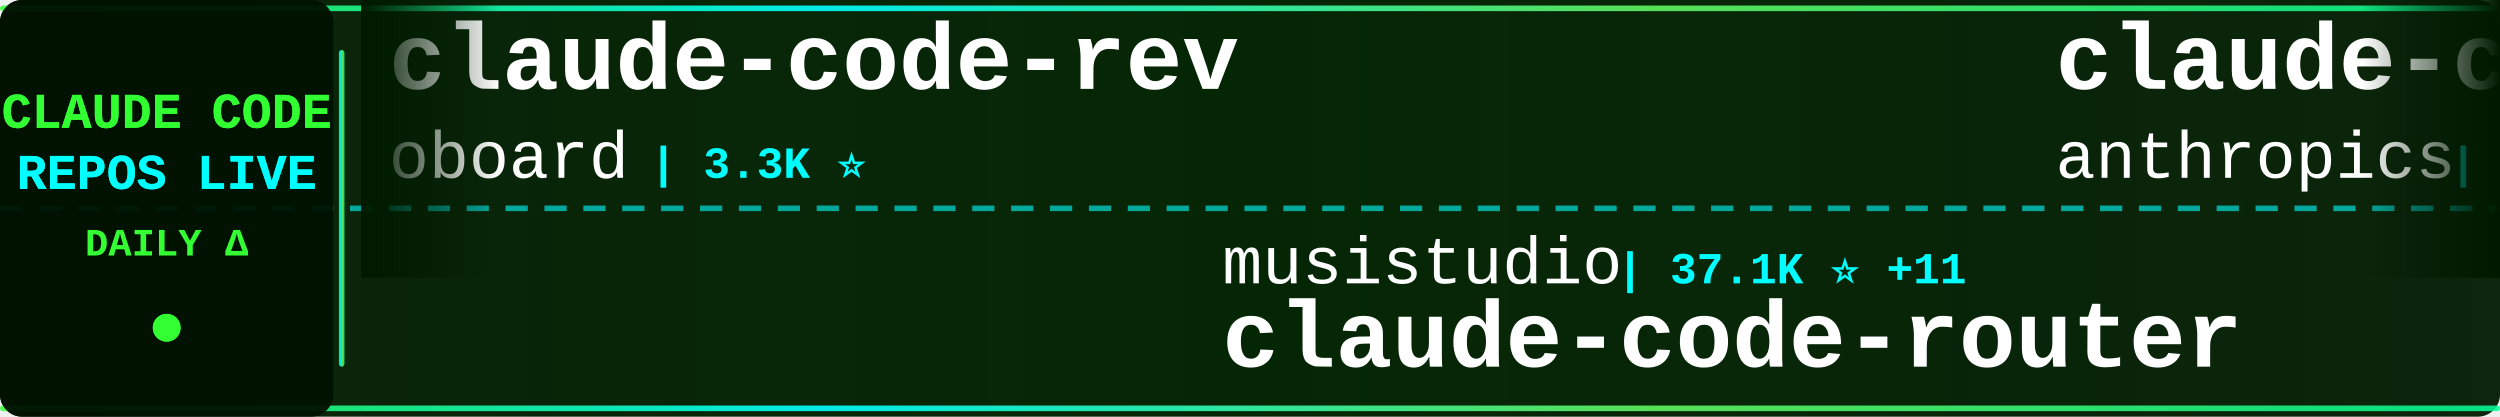
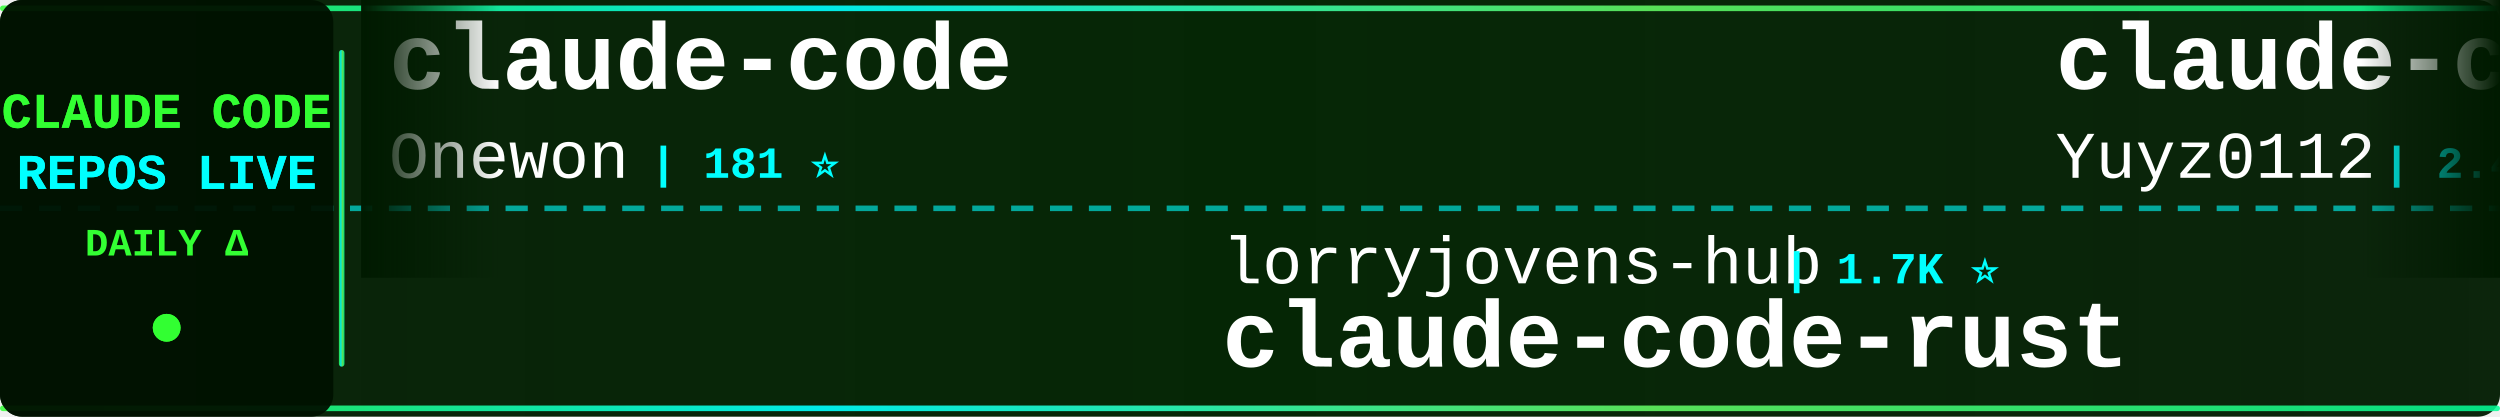
<svg xmlns="http://www.w3.org/2000/svg" width="900" height="150">
  <defs>
    <linearGradient id="tickerBg" x1="0%" y1="0%" x2="100%" y2="0%">
      <stop offset="0%" style="stop-color:#001a00;stop-opacity:0.95" />
      <stop offset="50%" style="stop-color:#002200;stop-opacity:0.98" />
      <stop offset="100%" style="stop-color:#001a00;stop-opacity:0.95" />
    </linearGradient>
    <linearGradient id="borderGrad" x1="0%" y1="0%" x2="100%" y2="0%">
      <stop offset="0%" style="stop-color:#33ff33;stop-opacity:0.85">
        <animate attributeName="stop-opacity" values="0.85;1;0.85" dur="2s" repeatCount="indefinite" />
      </stop>
      <stop offset="33%" style="stop-color:#00ffff;stop-opacity:0.9">
        <animate attributeName="stop-opacity" values="0.9;1;0.9" dur="2.2s" repeatCount="indefinite" />
      </stop>
      <stop offset="66%" style="stop-color:#66ff66;stop-opacity:0.85">
        <animate attributeName="stop-opacity" values="0.85;1;0.85" dur="1.8s" repeatCount="indefinite" />
      </stop>
      <stop offset="100%" style="stop-color:#00ff99;stop-opacity:0.85">
        <animate attributeName="stop-opacity" values="0.85;1;0.85" dur="2s" repeatCount="indefinite" />
      </stop>
    </linearGradient>
    <filter id="textGlow">
      <feGaussianBlur stdDeviation="0.1" result="coloredBlur" />
      <feMerge>
        <feMergeNode in="coloredBlur" />
        <feMergeNode in="SourceGraphic" />
      </feMerge>
    </filter>
    <filter id="metricGlow">
      <feGaussianBlur stdDeviation="0.2" result="coloredBlur" />
      <feMerge>
        <feMergeNode in="coloredBlur" />
        <feMergeNode in="SourceGraphic" />
      </feMerge>
    </filter>
    <linearGradient id="leftFade" x1="0%" y1="0%" x2="100%" y2="0%">
      <stop offset="0%" style="stop-color:#001a00;stop-opacity:1" />
      <stop offset="100%" style="stop-color:#001a00;stop-opacity:0" />
    </linearGradient>
    <linearGradient id="rightFade" x1="0%" y1="0%" x2="100%" y2="0%">
      <stop offset="0%" style="stop-color:#001a00;stop-opacity:0" />
      <stop offset="100%" style="stop-color:#001a00;stop-opacity:1" />
    </linearGradient>
  </defs>
  <rect width="900" height="150" fill="url(#tickerBg)" rx="8" />
  <rect x="0" y="2" width="900" height="2" fill="url(#borderGrad)" rx="1" />
  <rect x="0" y="146" width="900" height="2" fill="url(#borderGrad)" rx="1" />
  <line x1="0" y1="75" x2="900" y2="75" stroke="#00ffff" stroke-width="2" stroke-dasharray="8 6" opacity="0.6" />
  <rect x="0" y="0" width="120" height="150" fill="#001100" opacity="0.95" rx="8" />
  <text x="60" y="46" font-family="'Courier New', monospace" font-size="18" font-weight="bold" fill="#33ff33" text-anchor="middle" filter="url(#textGlow)">
    CLAUDE CODE
  </text>
  <text x="60" y="68" font-family="'Courier New', monospace" font-size="18" font-weight="bold" fill="#00ffff" text-anchor="middle" filter="url(#textGlow)">
    REPOS LIVE
  </text>
  <text x="60" y="92" font-family="'Courier New', monospace" font-size="14" font-weight="bold" fill="#33ff33" text-anchor="middle">
    DAILY Δ
  </text>
  <circle cx="60" cy="118" r="5" fill="#33ff33" filter="url(#metricGlow)">
    <animate attributeName="r" values="4;6;4" dur="1.5s" repeatCount="indefinite" />
    <animate attributeName="opacity" values="0.6;1;0.6" dur="1.5s" repeatCount="indefinite" />
  </circle>
  <rect x="122" y="18" width="2" height="114" fill="url(#borderGrad)" rx="1" />
  <clipPath id="tickerClip">
    <rect x="130" y="0" width="770" height="150" />
  </clipPath>
  <g clip-path="url(#tickerClip)">
    <g id="tickerItems">
      <animateTransform attributeName="transform" attributeType="XML" type="translate" from="0 0" to="-3000 0" dur="54s" repeatCount="indefinite" />
      <g transform="translate(0, 0)">
-         <text x="140" y="32" font-family="'Courier New', monospace" font-size="34" font-weight="bold" fill="#ffffff">claude-code-rev</text>
-         <text x="140" y="64" font-family="'Courier New', monospace" font-size="24" font-weight="normal" fill="#ffffff" opacity="1.0">oboard</text>
-         <text x="234" y="64" font-family="'Courier New', monospace" font-size="16" font-weight="bold" fill="#00ffff"> | 3.3K ⭐</text>
+         <text x="140" y="32" font-family="'Courier New', monospace" font-size="34" font-weight="bold" fill="#ffffff">claude-code</text>
+         <text x="140" y="64" font-family="'Courier New', monospace" font-size="24" font-weight="normal" fill="#ffffff" opacity="1.0">Onewon</text>
+         <text x="234" y="64" font-family="'Courier New', monospace" font-size="16" font-weight="bold" fill="#00ffff"> | 181 ⭐</text>
      </g>
      <g transform="translate(300, 0)">
-         <text x="140" y="102" font-family="'Courier New', monospace" font-size="24" font-weight="normal" fill="#ffffff" opacity="1.0">musistudio</text>
-         <text x="282" y="102" font-family="'Courier New', monospace" font-size="16" font-weight="bold" fill="#00ffff"> | 37.1K ⭐ +11</text>
-         <text x="140" y="132" font-family="'Courier New', monospace" font-size="34" font-weight="bold" fill="#ffffff">claude-code-router</text>
+         <text x="140" y="102" font-family="'Courier New', monospace" font-size="24" font-weight="normal" fill="#ffffff" opacity="1.0">lorryjovens-hub</text>
+         <text x="342" y="102" font-family="'Courier New', monospace" font-size="16" font-weight="bold" fill="#00ffff"> | 1.7K ⭐</text>
+         <text x="140" y="132" font-family="'Courier New', monospace" font-size="34" font-weight="bold" fill="#ffffff">claude-code-rust</text>
      </g>
      <g transform="translate(600, 0)">
-         <text x="140" y="32" font-family="'Courier New', monospace" font-size="34" font-weight="bold" fill="#ffffff">claude-code-base-action</text>
-         <text x="140" y="64" font-family="'Courier New', monospace" font-size="24" font-weight="normal" fill="#ffffff" opacity="1.0">anthropics</text>
-         <text x="282" y="64" font-family="'Courier New', monospace" font-size="16" font-weight="bold" fill="#00ffff"> | 973 ⭐</text>
+         <text x="140" y="32" font-family="'Courier New', monospace" font-size="34" font-weight="bold" fill="#ffffff">claude-code-reverse</text>
+         <text x="140" y="64" font-family="'Courier New', monospace" font-size="24" font-weight="normal" fill="#ffffff" opacity="1.0">Yuyz0112</text>
+         <text x="258" y="64" font-family="'Courier New', monospace" font-size="16" font-weight="bold" fill="#00ffff"> | 2.4K ⭐</text>
      </g>
      <g transform="translate(900, 0)">
-         <text x="140" y="102" font-family="'Courier New', monospace" font-size="24" font-weight="normal" fill="#ffffff" opacity="1.0">huangjia2019</text>
-         <text x="306" y="102" font-family="'Courier New', monospace" font-size="16" font-weight="bold" fill="#00ffff"> | 1.1K ⭐ +2</text>
-         <text x="140" y="132" font-family="'Courier New', monospace" font-size="34" font-weight="bold" fill="#ffffff">claude-code-engineering</text>
+         <text x="140" y="102" font-family="'Courier New', monospace" font-size="24" font-weight="normal" fill="#ffffff" opacity="1.0">Windy3f3f3f3f</text>
+         <text x="318" y="102" font-family="'Courier New', monospace" font-size="16" font-weight="bold" fill="#00ffff"> | 3.6K ⭐ +1</text>
+         <text x="140" y="132" font-family="'Courier New', monospace" font-size="34" font-weight="bold" fill="#ffffff">how-claude-code-works</text>
      </g>
      <g transform="translate(1200, 0)">
-         <text x="140" y="32" font-family="'Courier New', monospace" font-size="34" font-weight="bold" fill="#ffffff">Claude-Code-Game-Studios</text>
-         <text x="140" y="64" font-family="'Courier New', monospace" font-size="24" font-weight="normal" fill="#ffffff" opacity="1.0">Donchitos</text>
-         <text x="270" y="64" font-family="'Courier New', monospace" font-size="16" font-weight="bold" fill="#00ffff"> | 24.9K ⭐ +15</text>
+         <text x="140" y="32" font-family="'Courier New', monospace" font-size="34" font-weight="bold" fill="#ffffff">claude-code-infrastructu...</text>
+         <text x="140" y="64" font-family="'Courier New', monospace" font-size="24" font-weight="normal" fill="#ffffff" opacity="1.0">diet103</text>
+         <text x="246" y="64" font-family="'Courier New', monospace" font-size="16" font-weight="bold" fill="#00ffff"> | 10.0K ⭐ -1</text>
      </g>
      <g transform="translate(1500, 0)">
-         <text x="140" y="102" font-family="'Courier New', monospace" font-size="24" font-weight="normal" fill="#ffffff" opacity="1.0">disler</text>
-         <text x="234" y="102" font-family="'Courier New', monospace" font-size="16" font-weight="bold" fill="#00ffff"> | 3.9K ⭐</text>
-         <text x="140" y="132" font-family="'Courier New', monospace" font-size="34" font-weight="bold" fill="#ffffff">claude-code-hooks-master...</text>
+         <text x="140" y="102" font-family="'Courier New', monospace" font-size="24" font-weight="normal" fill="#ffffff" opacity="1.0">repowise-dev</text>
+         <text x="306" y="102" font-family="'Courier New', monospace" font-size="16" font-weight="bold" fill="#00ffff"> | 1.2K ⭐</text>
+         <text x="140" y="132" font-family="'Courier New', monospace" font-size="34" font-weight="bold" fill="#ffffff">claude-code-prompts</text>
      </g>
      <g transform="translate(1800, 0)">
-         <text x="140" y="32" font-family="'Courier New', monospace" font-size="34" font-weight="bold" fill="#ffffff">claude-code-guide</text>
-         <text x="140" y="64" font-family="'Courier New', monospace" font-size="24" font-weight="normal" fill="#ffffff" opacity="1.0">zebbern</text>
-         <text x="246" y="64" font-family="'Courier New', monospace" font-size="16" font-weight="bold" fill="#00ffff"> | 4.6K ⭐ +1</text>
+         <text x="140" y="32" font-family="'Courier New', monospace" font-size="34" font-weight="bold" fill="#ffffff">pi-vs-claude-code</text>
+         <text x="140" y="64" font-family="'Courier New', monospace" font-size="24" font-weight="normal" fill="#ffffff" opacity="1.0">disler</text>
+         <text x="234" y="64" font-family="'Courier New', monospace" font-size="16" font-weight="bold" fill="#00ffff"> | 1.7K ⭐ -1</text>
      </g>
      <g transform="translate(2100, 0)">
-         <text x="140" y="102" font-family="'Courier New', monospace" font-size="24" font-weight="normal" fill="#ffffff" opacity="1.0">xu-xiang</text>
-         <text x="258" y="102" font-family="'Courier New', monospace" font-size="16" font-weight="bold" fill="#00ffff"> | 1.9K ⭐</text>
-         <text x="140" y="132" font-family="'Courier New', monospace" font-size="34" font-weight="bold" fill="#ffffff">everything-claude-code-z...</text>
+         <text x="140" y="102" font-family="'Courier New', monospace" font-size="24" font-weight="normal" fill="#ffffff" opacity="1.0">digitalsamba</text>
+         <text x="306" y="102" font-family="'Courier New', monospace" font-size="16" font-weight="bold" fill="#00ffff"> | 2.1K ⭐ +1</text>
+         <text x="140" y="132" font-family="'Courier New', monospace" font-size="34" font-weight="bold" fill="#ffffff">claude-code-video-toolki...</text>
      </g>
      <g transform="translate(2400, 0)">
-         <text x="140" y="32" font-family="'Courier New', monospace" font-size="34" font-weight="bold" fill="#ffffff">claude-code-security-rev...</text>
-         <text x="140" y="64" font-family="'Courier New', monospace" font-size="24" font-weight="normal" fill="#ffffff" opacity="1.0">anthropics</text>
-         <text x="282" y="64" font-family="'Courier New', monospace" font-size="16" font-weight="bold" fill="#00ffff"> | 6.2K ⭐ +5</text>
+         <text x="140" y="32" font-family="'Courier New', monospace" font-size="34" font-weight="bold" fill="#ffffff">sc-claude-code-files</text>
+         <text x="140" y="64" font-family="'Courier New', monospace" font-size="24" font-weight="normal" fill="#ffffff" opacity="1.0">https-deeplearning-ai</text>
+         <text x="414" y="64" font-family="'Courier New', monospace" font-size="16" font-weight="bold" fill="#00ffff"> | 547 ⭐</text>
      </g>
      <g transform="translate(2700, 0)">
-         <text x="140" y="102" font-family="'Courier New', monospace" font-size="24" font-weight="normal" fill="#ffffff" opacity="1.0">1rgs</text>
-         <text x="210" y="102" font-family="'Courier New', monospace" font-size="16" font-weight="bold" fill="#00ffff"> | 3.7K ⭐</text>
-         <text x="140" y="132" font-family="'Courier New', monospace" font-size="34" font-weight="bold" fill="#ffffff">claude-code-proxy</text>
+         <text x="140" y="102" font-family="'Courier New', monospace" font-size="24" font-weight="normal" fill="#ffffff" opacity="1.0">zstmfhy</text>
+         <text x="246" y="102" font-family="'Courier New', monospace" font-size="16" font-weight="bold" fill="#00ffff"> | 189 ⭐</text>
+         <text x="140" y="132" font-family="'Courier New', monospace" font-size="34" font-weight="bold" fill="#ffffff">Claude-code</text>
      </g>
      <g transform="translate(3000, 0)">
-         <text x="140" y="32" font-family="'Courier New', monospace" font-size="34" font-weight="bold" fill="#ffffff">claude-code-rev</text>
-         <text x="140" y="64" font-family="'Courier New', monospace" font-size="24" font-weight="normal" fill="#ffffff" opacity="1.0">oboard</text>
-         <text x="234" y="64" font-family="'Courier New', monospace" font-size="16" font-weight="bold" fill="#00ffff"> | 3.3K ⭐</text>
+         <text x="140" y="32" font-family="'Courier New', monospace" font-size="34" font-weight="bold" fill="#ffffff">claude-code</text>
+         <text x="140" y="64" font-family="'Courier New', monospace" font-size="24" font-weight="normal" fill="#ffffff" opacity="1.0">Onewon</text>
+         <text x="234" y="64" font-family="'Courier New', monospace" font-size="16" font-weight="bold" fill="#00ffff"> | 181 ⭐</text>
      </g>
      <g transform="translate(3300, 0)">
-         <text x="140" y="102" font-family="'Courier New', monospace" font-size="24" font-weight="normal" fill="#ffffff" opacity="1.0">musistudio</text>
-         <text x="282" y="102" font-family="'Courier New', monospace" font-size="16" font-weight="bold" fill="#00ffff"> | 37.1K ⭐ +11</text>
-         <text x="140" y="132" font-family="'Courier New', monospace" font-size="34" font-weight="bold" fill="#ffffff">claude-code-router</text>
+         <text x="140" y="102" font-family="'Courier New', monospace" font-size="24" font-weight="normal" fill="#ffffff" opacity="1.0">lorryjovens-hub</text>
+         <text x="342" y="102" font-family="'Courier New', monospace" font-size="16" font-weight="bold" fill="#00ffff"> | 1.7K ⭐</text>
+         <text x="140" y="132" font-family="'Courier New', monospace" font-size="34" font-weight="bold" fill="#ffffff">claude-code-rust</text>
      </g>
      <g transform="translate(3600, 0)">
-         <text x="140" y="32" font-family="'Courier New', monospace" font-size="34" font-weight="bold" fill="#ffffff">claude-code-base-action</text>
-         <text x="140" y="64" font-family="'Courier New', monospace" font-size="24" font-weight="normal" fill="#ffffff" opacity="1.0">anthropics</text>
-         <text x="282" y="64" font-family="'Courier New', monospace" font-size="16" font-weight="bold" fill="#00ffff"> | 973 ⭐</text>
+         <text x="140" y="32" font-family="'Courier New', monospace" font-size="34" font-weight="bold" fill="#ffffff">claude-code-reverse</text>
+         <text x="140" y="64" font-family="'Courier New', monospace" font-size="24" font-weight="normal" fill="#ffffff" opacity="1.0">Yuyz0112</text>
+         <text x="258" y="64" font-family="'Courier New', monospace" font-size="16" font-weight="bold" fill="#00ffff"> | 2.4K ⭐</text>
      </g>
      <g transform="translate(3900, 0)">
-         <text x="140" y="102" font-family="'Courier New', monospace" font-size="24" font-weight="normal" fill="#ffffff" opacity="1.0">huangjia2019</text>
-         <text x="306" y="102" font-family="'Courier New', monospace" font-size="16" font-weight="bold" fill="#00ffff"> | 1.1K ⭐ +2</text>
-         <text x="140" y="132" font-family="'Courier New', monospace" font-size="34" font-weight="bold" fill="#ffffff">claude-code-engineering</text>
+         <text x="140" y="102" font-family="'Courier New', monospace" font-size="24" font-weight="normal" fill="#ffffff" opacity="1.0">Windy3f3f3f3f</text>
+         <text x="318" y="102" font-family="'Courier New', monospace" font-size="16" font-weight="bold" fill="#00ffff"> | 3.6K ⭐ +1</text>
+         <text x="140" y="132" font-family="'Courier New', monospace" font-size="34" font-weight="bold" fill="#ffffff">how-claude-code-works</text>
      </g>
    </g>
  </g>
  <rect x="130" y="0" width="50" height="100" fill="url(#leftFade)" />
  <rect x="850" y="0" width="50" height="100" fill="url(#rightFade)" />
</svg>
